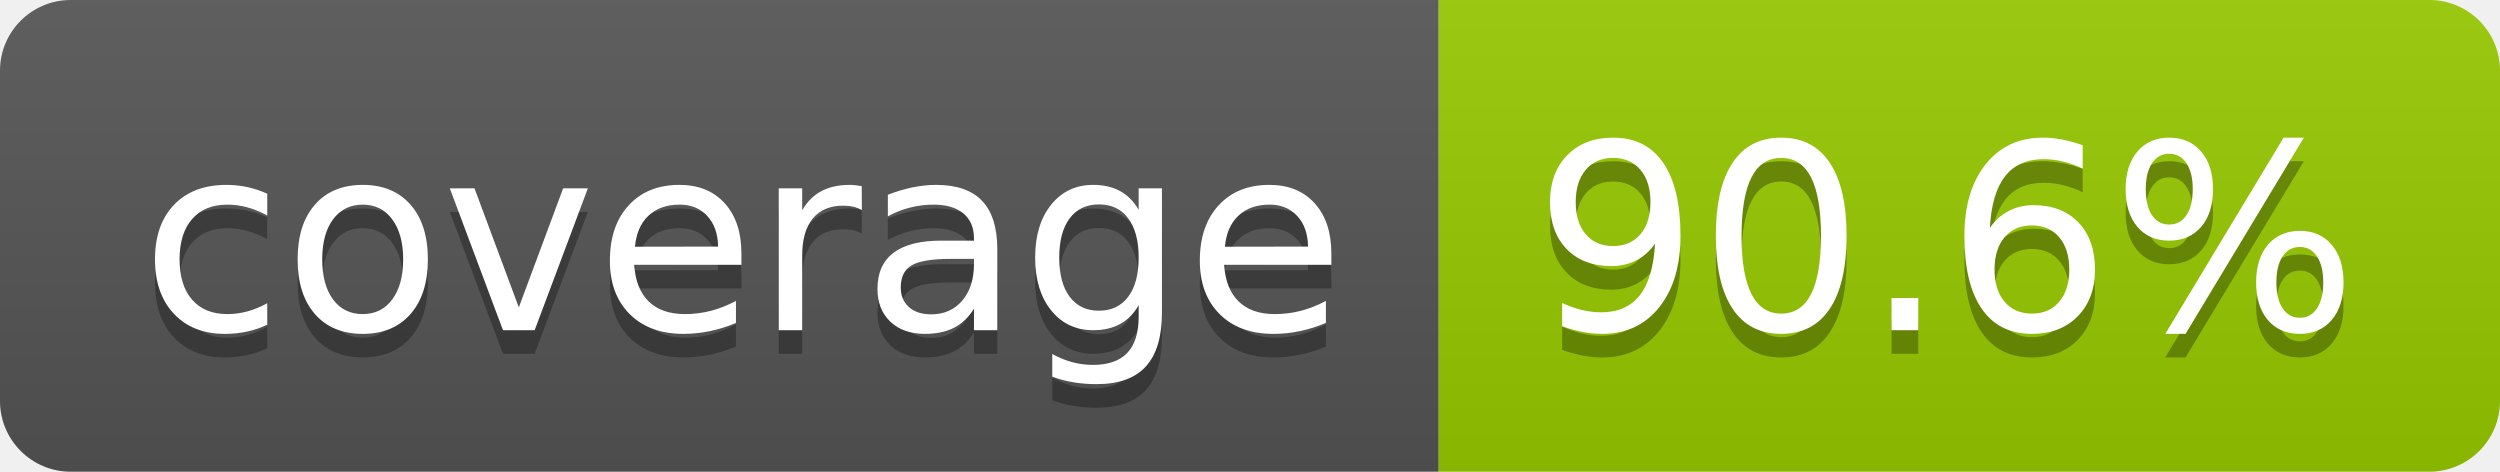
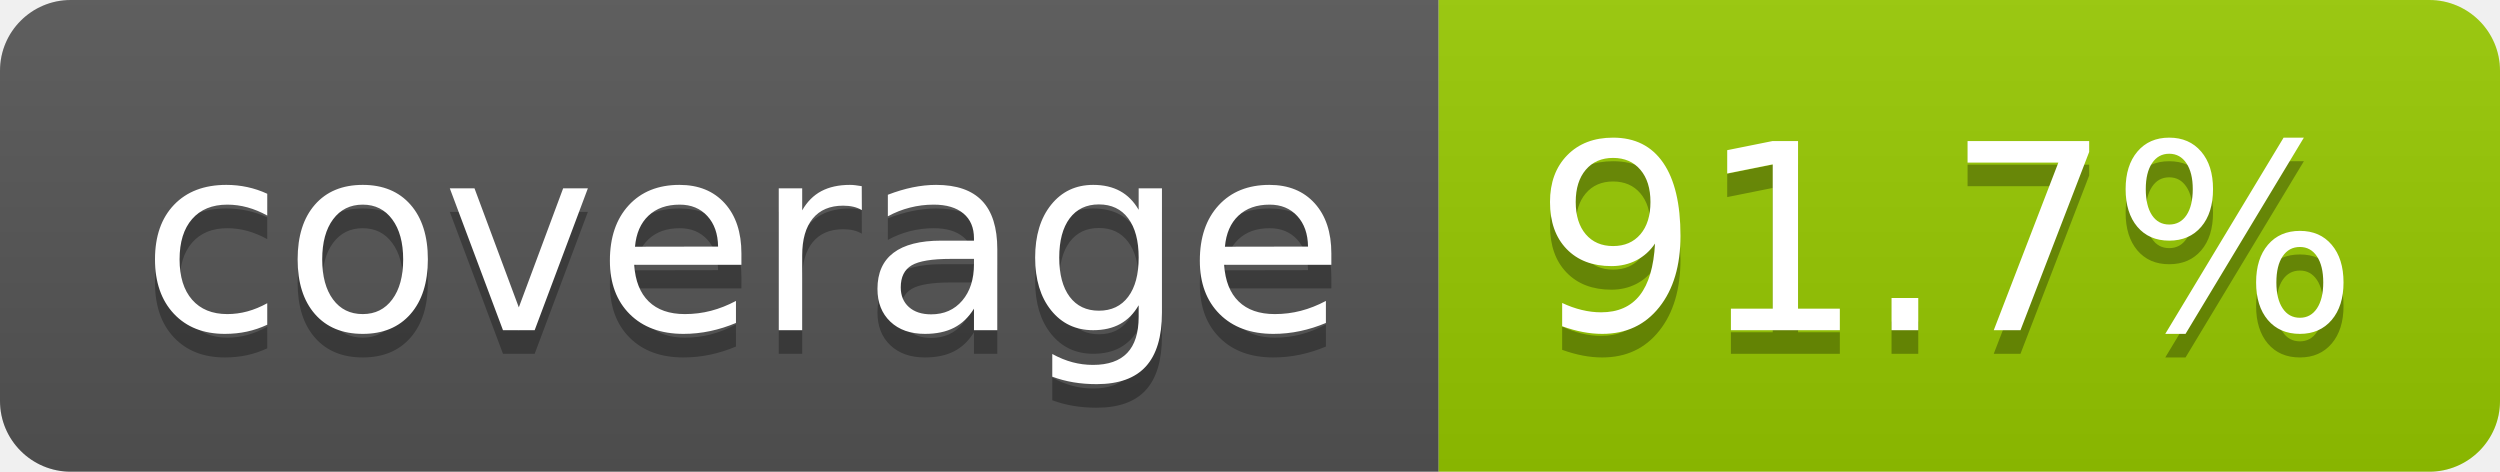
- <svg xmlns="http://www.w3.org/2000/svg" width="106" height="20" role="img" aria-label="coverage: 90.6%">
+ <svg xmlns="http://www.w3.org/2000/svg" width="106" height="20" role="img" aria-label="coverage: 91.7%">
  <linearGradient id="s" x2="0" y2="100%">
    <stop offset="0" stop-color="#bbb" stop-opacity=".1" />
    <stop offset="1" stop-opacity=".1" />
  </linearGradient>
  <clipPath id="r">
    <rect width="106" height="20" rx="3" fill="#fff" />
  </clipPath>
  <g clip-path="url(#r)">
    <rect width="61" height="20" fill="#555" />
    <rect x="61" width="45" height="20" fill="#97ca00" />
    <rect width="106" height="20" fill="url(#s)" />
  </g>
  <g fill="#fff" text-anchor="middle" font-family="Verdana,Geneva,DejaVu Sans,sans-serif" text-rendering="geometricPrecision" font-size="110">
    <text aria-hidden="true" x="315" y="150" fill="#010101" fill-opacity=".3" transform="scale(.1)" textLength="510">coverage</text>
    <text x="315" y="140" transform="scale(.1)" fill="#fff" textLength="510">coverage</text>
-     <text aria-hidden="true" x="825" y="150" fill="#010101" fill-opacity=".3" transform="scale(.1)" textLength="350">90.6%</text>
-     <text x="825" y="140" transform="scale(.1)" fill="#fff" textLength="350">90.6%</text>
+     <text aria-hidden="true" x="825" y="150" fill="#010101" fill-opacity=".3" transform="scale(.1)" textLength="350">91.7%</text>
+     <text x="825" y="140" transform="scale(.1)" fill="#fff" textLength="350">91.7%</text>
  </g>
</svg>
